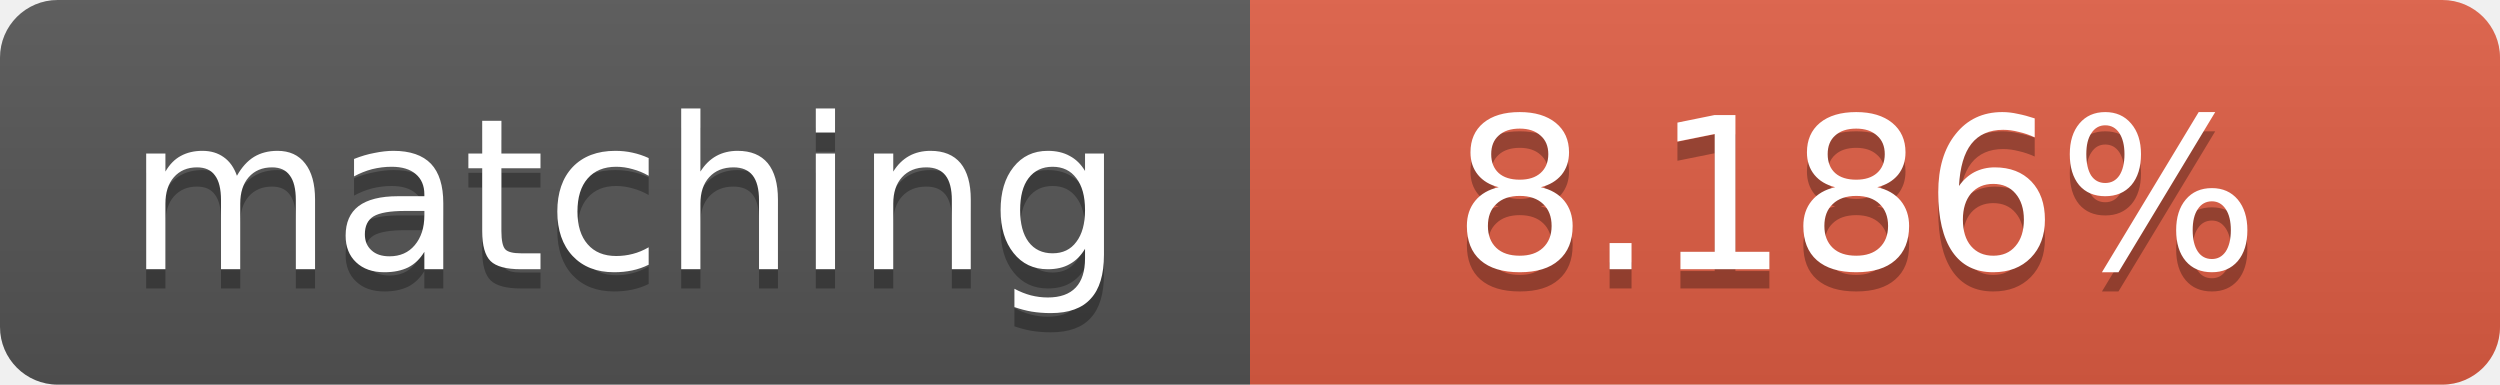
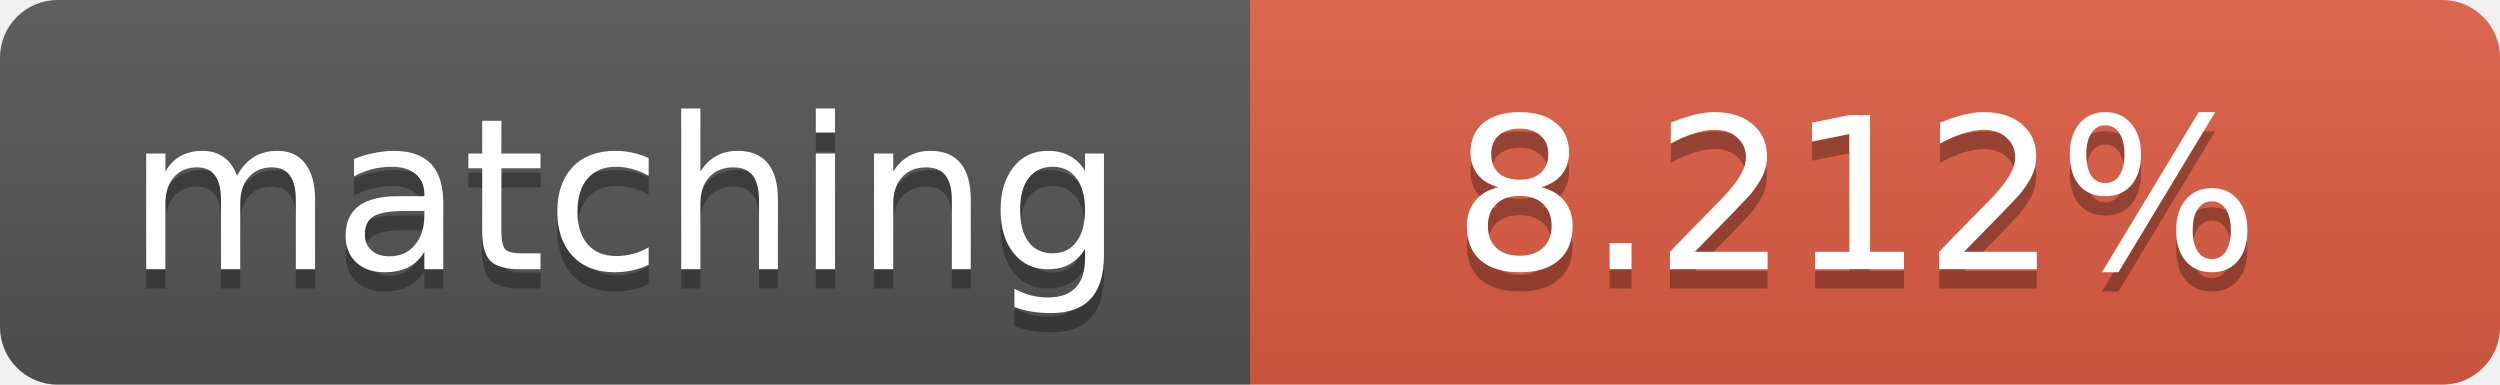
<svg xmlns="http://www.w3.org/2000/svg" width="130" height="20">
  <linearGradient id="b" x2="0" y2="100%">
    <stop offset="0" stop-color="#bbb" stop-opacity=".1" />
    <stop offset="1" stop-opacity=".1" />
  </linearGradient>
  <clipPath id="a">
    <rect width="130" height="20" rx="3" fill="#fff" />
  </clipPath>
  <g clip-path="url(#a)">
    <path fill="#555" d="M0 0h65v20H0z" />
    <path fill="#e05d44" d="M65 0h65v20H65z" />
    <path fill="url(#b)" d="M0 0h130v20H0z" />
  </g>
  <g fill="#fff" text-anchor="middle" font-family="DejaVu Sans,Verdana,Geneva,sans-serif" font-size="11">
    <text x="32.5" y="15" fill="#010101" fill-opacity=".3">matching</text>
    <text x="32.5" y="14">matching</text>
-     <text x="96.5" y="15" fill="#010101" fill-opacity=".3">8.186%</text>
-     <text x="96.5" y="14">8.186%</text>
+     <text x="96.5" y="15" fill="#010101" fill-opacity=".3">8.212%</text>
+     <text x="96.5" y="14">8.212%</text>
  </g>
</svg>
